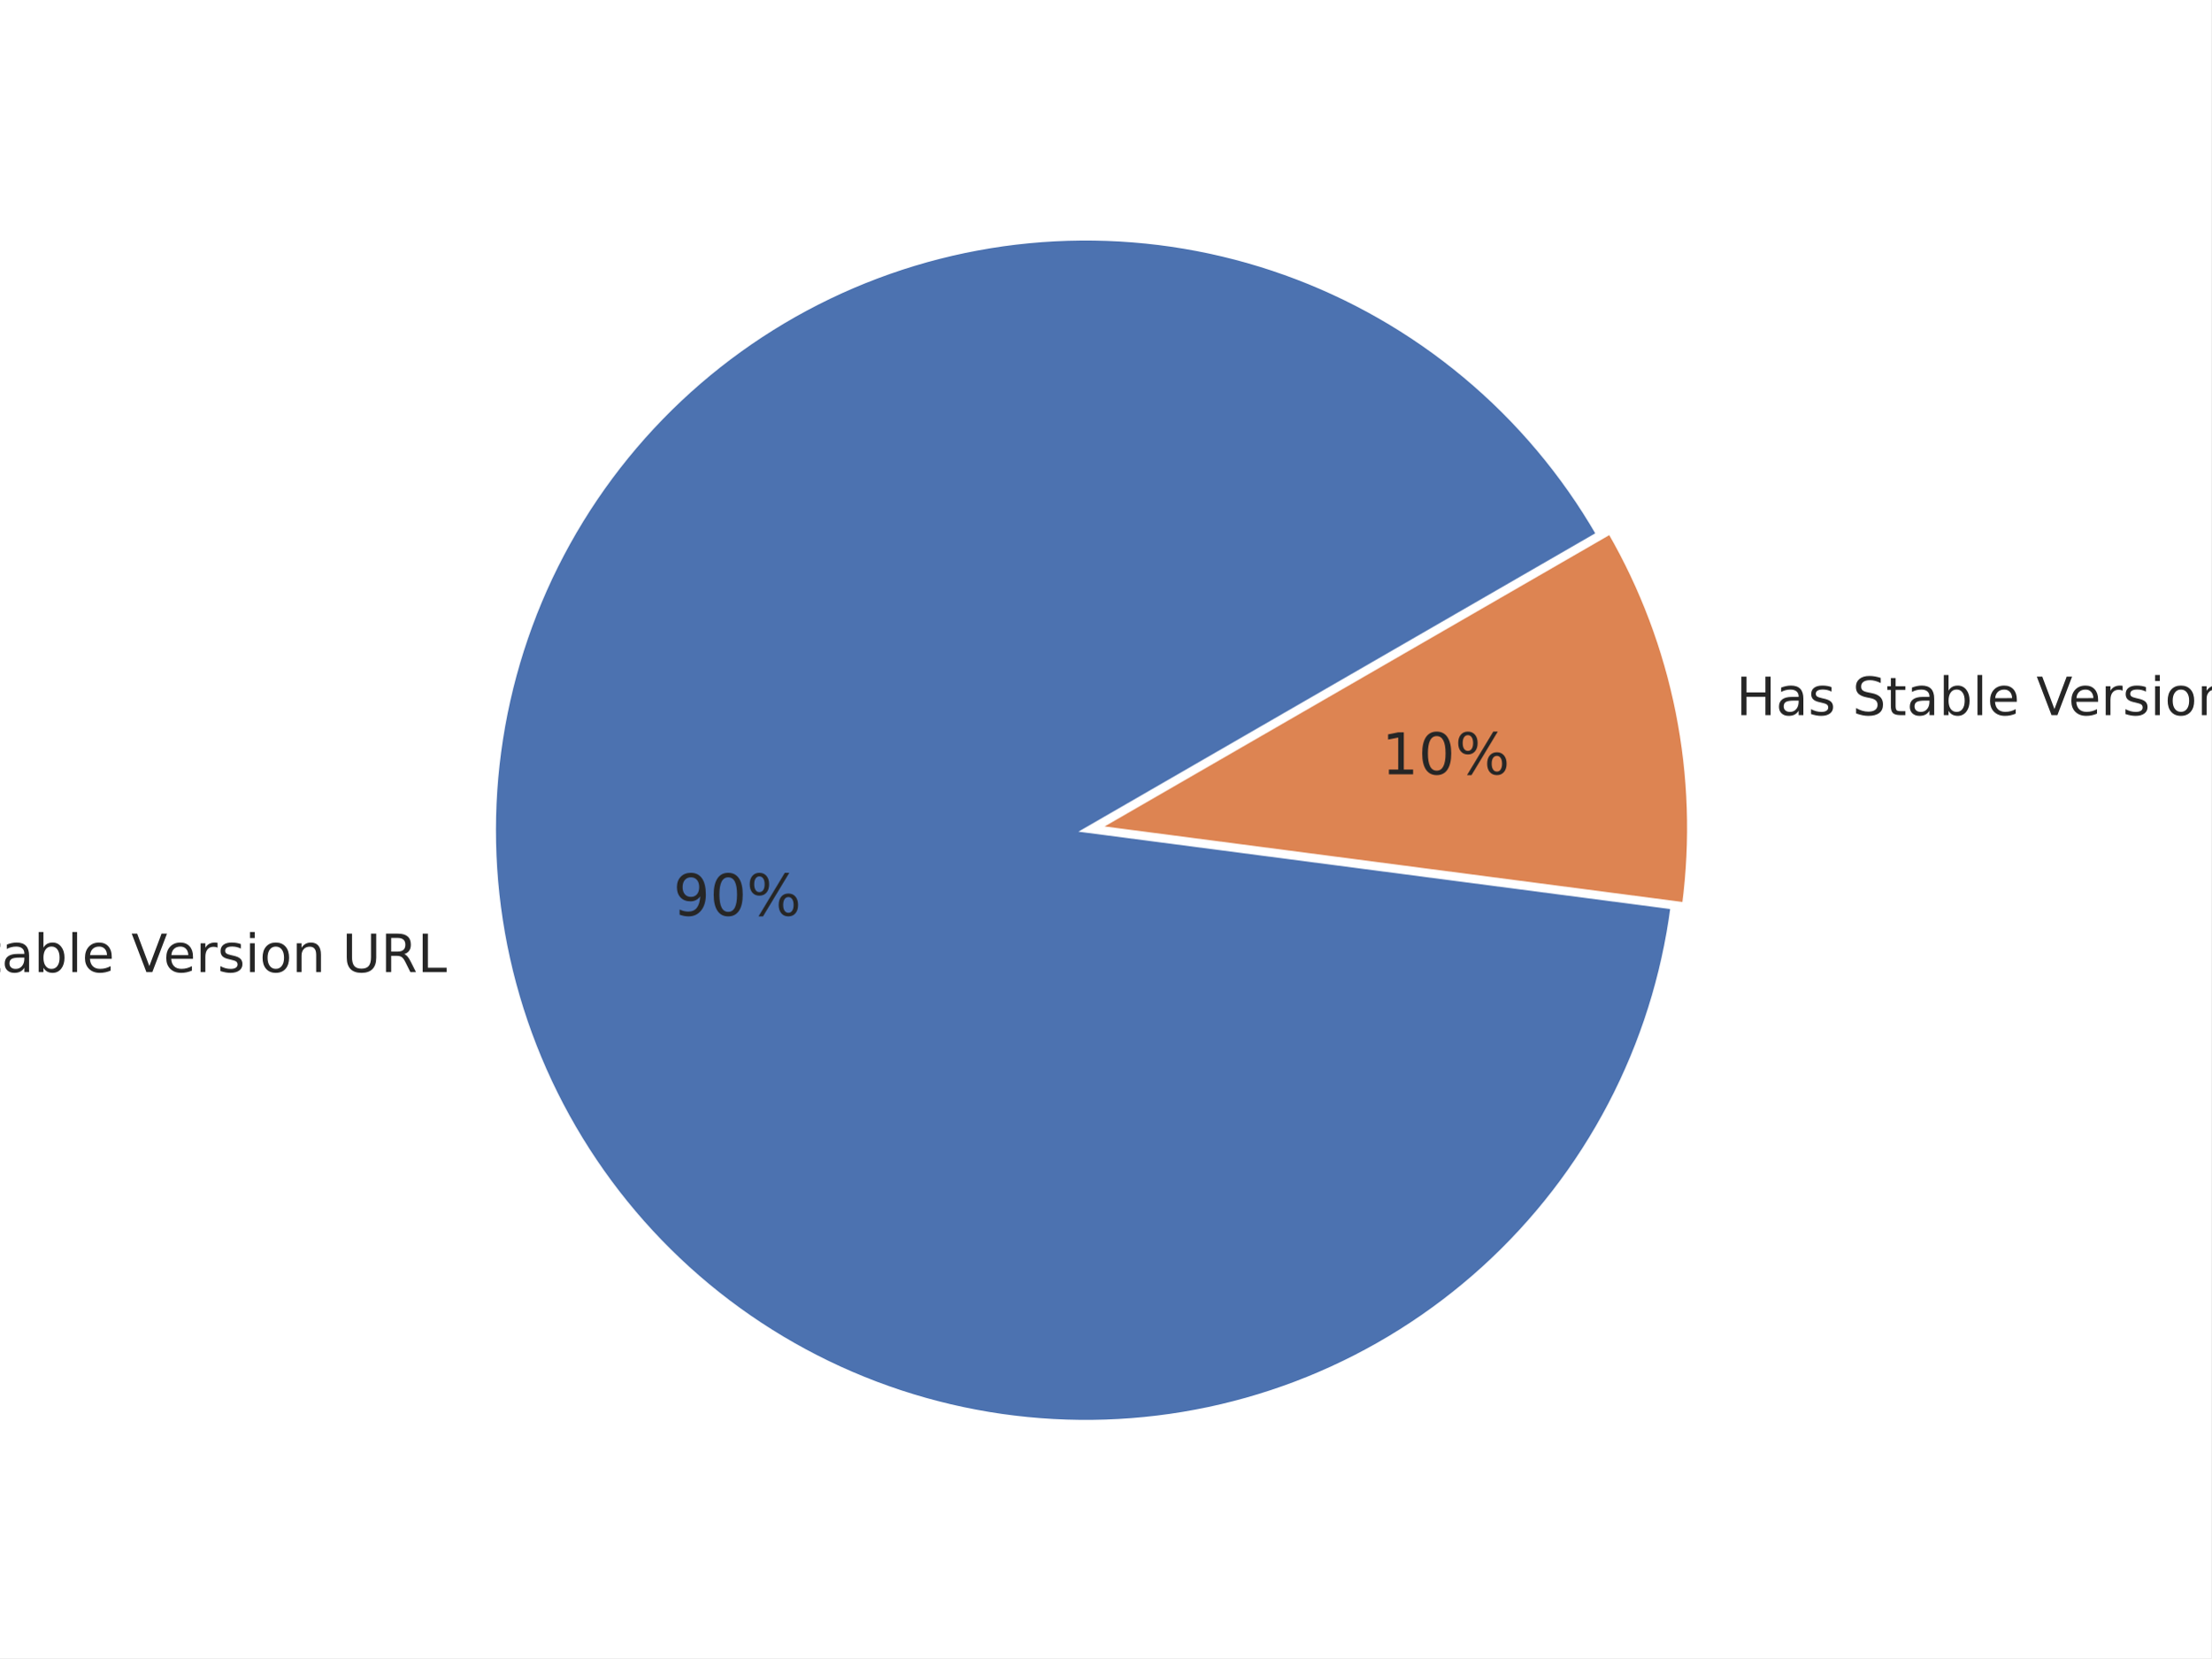
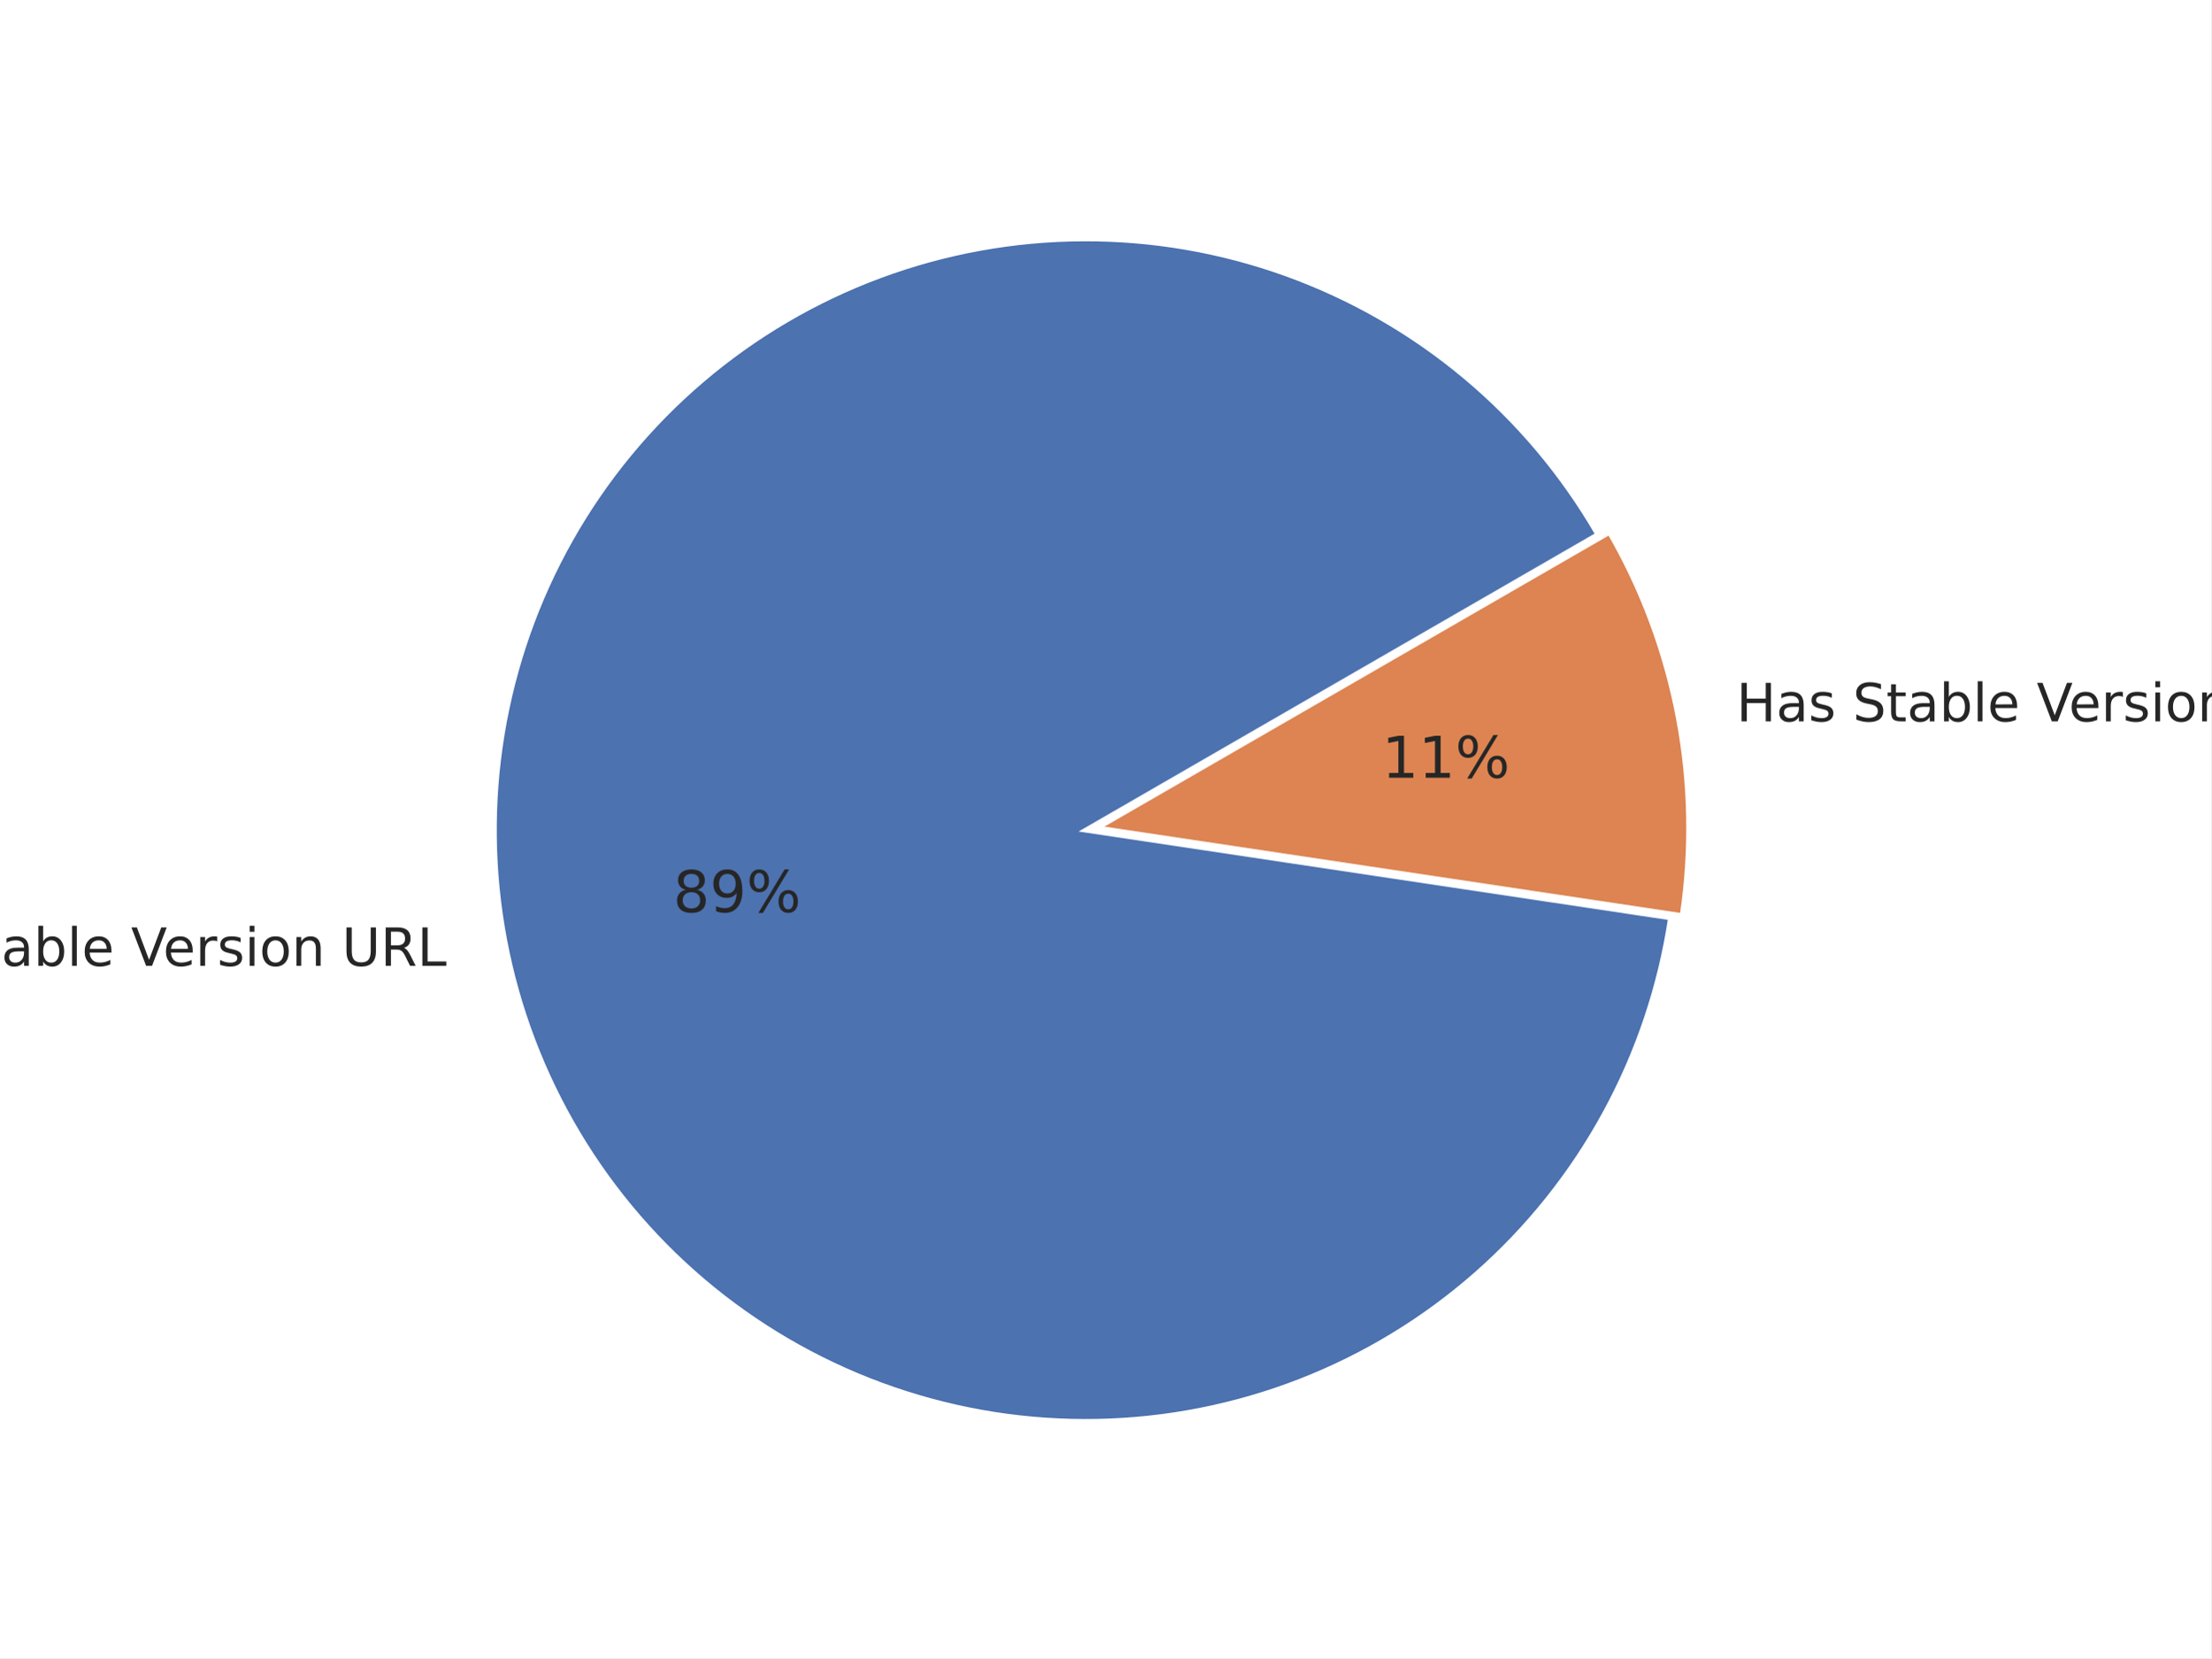
<svg xmlns="http://www.w3.org/2000/svg" xmlns:xlink="http://www.w3.org/1999/xlink" width="460.8pt" height="345.6pt" viewBox="0 0 460.8 345.6" version="1.1">
  <defs>
    <style type="text/css">*{stroke-linejoin: round; stroke-linecap: butt}</style>
  </defs>
  <g id="figure_1">
    <g id="patch_1">
      <path d="M 0 345.6  L 460.8 345.6  L 460.8 0  L 0 0  z " style="fill: #ffffff" />
    </g>
    <g id="axes_1">
      <g id="matplotlib.axis_1" />
      <g id="matplotlib.axis_2" />
      <g id="patch_2">
-         <path d="M 333.14 111.337  C 325.885 98.77 316.469 87.58 305.327 78.284  C 294.185 68.987 281.491 61.728 267.827 56.841  C 254.164 51.954 239.745 49.515 225.235 49.636  C 210.724 49.757 196.348 52.437 182.768 57.551  C 169.189 62.666 156.617 70.136 145.631 79.617  C 134.646 89.098 125.419 100.443 118.374 113.129  C 111.329 125.815 106.577 139.645 104.336 153.982  C 102.095 168.319 102.4 182.939 105.237 197.17  C 108.074 211.401 113.4 225.021 120.967 237.402  C 128.535 249.784 138.228 260.734 149.599 269.748  C 160.97 278.763 173.843 285.702 187.624 290.245  C 201.406 294.789 215.881 296.866 230.384 296.382  C 244.887 295.898 259.191 292.859 272.639 287.406  C 286.086 281.953 298.467 274.171 309.212 264.418  C 319.956 254.665 328.897 243.092 335.621 230.234  C 342.346 217.375 346.751 203.43 348.632 189.042  L 226.265 173.041  z " style="fill: #4c72b0; stroke: #ffffff; stroke-linejoin: miter" />
+         <path d="M 332.993 111.41  C 325.772 98.902 316.408 87.761 305.329 78.496  C 294.251 69.23 281.63 61.984 268.043 57.088  C 254.455 52.192 240.113 49.722 225.671 49.792  C 211.229 49.861 196.91 52.469 183.371 57.495  C 169.832 62.522 157.281 69.89 146.292 79.261  C 135.304 88.633 126.047 99.864 118.947 112.441  C 111.847 125.017 107.012 138.744 104.664 152.994  C 102.316 167.245 102.491 181.797 105.182 195.987  C 107.872 210.176 113.036 223.783 120.437 236.185  C 127.838 248.587 137.362 259.591 148.573 268.696  C 159.784 277.8 172.509 284.864 186.165 289.563  C 199.822 294.262 214.198 296.524 228.638 296.246  C 243.078 295.968 257.357 293.154 270.822 287.932  C 284.287 282.71 296.73 275.162 307.582 265.633  C 318.434 256.103 327.527 244.74 334.445 232.062  C 341.363 219.384 345.999 205.589 348.141 191.306  L 226.264 173.03  z " style="fill: #4c72b0; stroke: #ffffff; stroke-linejoin: miter" />
      </g>
      <g id="patch_3">
-         <path d="M 351.053 188.559  C 352.8 175.199 352.347 161.643 349.713 148.43  C 347.078 135.216 342.298 122.523 335.561 110.854  L 228.685 172.559  z " style="fill: #dd8452; stroke: #ffffff; stroke-linejoin: miter" />
+         <path d="M 350.563 190.847  C 352.616 177.155 352.347 163.215 349.768 149.613  C 347.189 136.011 342.337 122.94 335.414 110.951  L 228.686 172.57  z " style="fill: #dd8452; stroke: #ffffff; stroke-linejoin: miter" />
      </g>
      <g id="text_1">
-         <g style="fill: #262626" transform="translate(-29.4313 202.6187) scale(0.11 -0.11)">
+         <g style="fill: #262626" transform="translate(-29.49222 201.3177) scale(0.11 -0.11)">
          <defs>
            <path id="DejaVuSans-4e" d="M 628 4666  L 1478 4666  L 3547 763  L 3547 4666  L 4159 4666  L 4159 0  L 3309 0  L 1241 3903  L 1241 0  L 628 0  L 628 4666  z " transform="scale(0.015625)" />
            <path id="DejaVuSans-6f" d="M 1959 3097  Q 1497 3097 1228 2736  Q 959 2375 959 1747  Q 959 1119 1226 758  Q 1494 397 1959 397  Q 2419 397 2687 759  Q 2956 1122 2956 1747  Q 2956 2369 2687 2733  Q 2419 3097 1959 3097  z M 1959 3584  Q 2709 3584 3137 3096  Q 3566 2609 3566 1747  Q 3566 888 3137 398  Q 2709 -91 1959 -91  Q 1206 -91 779 398  Q 353 888 353 1747  Q 353 2609 779 3096  Q 1206 3584 1959 3584  z " transform="scale(0.015625)" />
            <path id="DejaVuSans-20" transform="scale(0.015625)" />
            <path id="DejaVuSans-53" d="M 3425 4513  L 3425 3897  Q 3066 4069 2747 4153  Q 2428 4238 2131 4238  Q 1616 4238 1336 4038  Q 1056 3838 1056 3469  Q 1056 3159 1242 3001  Q 1428 2844 1947 2747  L 2328 2669  Q 3034 2534 3370 2195  Q 3706 1856 3706 1288  Q 3706 609 3251 259  Q 2797 -91 1919 -91  Q 1588 -91 1214 -16  Q 841 59 441 206  L 441 856  Q 825 641 1194 531  Q 1563 422 1919 422  Q 2459 422 2753 634  Q 3047 847 3047 1241  Q 3047 1584 2836 1778  Q 2625 1972 2144 2069  L 1759 2144  Q 1053 2284 737 2584  Q 422 2884 422 3419  Q 422 4038 858 4394  Q 1294 4750 2059 4750  Q 2388 4750 2728 4690  Q 3069 4631 3425 4513  z " transform="scale(0.015625)" />
            <path id="DejaVuSans-74" d="M 1172 4494  L 1172 3500  L 2356 3500  L 2356 3053  L 1172 3053  L 1172 1153  Q 1172 725 1289 603  Q 1406 481 1766 481  L 2356 481  L 2356 0  L 1766 0  Q 1100 0 847 248  Q 594 497 594 1153  L 594 3053  L 172 3053  L 172 3500  L 594 3500  L 594 4494  L 1172 4494  z " transform="scale(0.015625)" />
            <path id="DejaVuSans-61" d="M 2194 1759  Q 1497 1759 1228 1600  Q 959 1441 959 1056  Q 959 750 1161 570  Q 1363 391 1709 391  Q 2188 391 2477 730  Q 2766 1069 2766 1631  L 2766 1759  L 2194 1759  z M 3341 1997  L 3341 0  L 2766 0  L 2766 531  Q 2569 213 2275 61  Q 1981 -91 1556 -91  Q 1019 -91 701 211  Q 384 513 384 1019  Q 384 1609 779 1909  Q 1175 2209 1959 2209  L 2766 2209  L 2766 2266  Q 2766 2663 2505 2880  Q 2244 3097 1772 3097  Q 1472 3097 1187 3025  Q 903 2953 641 2809  L 641 3341  Q 956 3463 1253 3523  Q 1550 3584 1831 3584  Q 2591 3584 2966 3190  Q 3341 2797 3341 1997  z " transform="scale(0.015625)" />
            <path id="DejaVuSans-62" d="M 3116 1747  Q 3116 2381 2855 2742  Q 2594 3103 2138 3103  Q 1681 3103 1420 2742  Q 1159 2381 1159 1747  Q 1159 1113 1420 752  Q 1681 391 2138 391  Q 2594 391 2855 752  Q 3116 1113 3116 1747  z M 1159 2969  Q 1341 3281 1617 3432  Q 1894 3584 2278 3584  Q 2916 3584 3314 3078  Q 3713 2572 3713 1747  Q 3713 922 3314 415  Q 2916 -91 2278 -91  Q 1894 -91 1617 61  Q 1341 213 1159 525  L 1159 0  L 581 0  L 581 4863  L 1159 4863  L 1159 2969  z " transform="scale(0.015625)" />
            <path id="DejaVuSans-6c" d="M 603 4863  L 1178 4863  L 1178 0  L 603 0  L 603 4863  z " transform="scale(0.015625)" />
            <path id="DejaVuSans-65" d="M 3597 1894  L 3597 1613  L 953 1613  Q 991 1019 1311 708  Q 1631 397 2203 397  Q 2534 397 2845 478  Q 3156 559 3463 722  L 3463 178  Q 3153 47 2828 -22  Q 2503 -91 2169 -91  Q 1331 -91 842 396  Q 353 884 353 1716  Q 353 2575 817 3079  Q 1281 3584 2069 3584  Q 2775 3584 3186 3129  Q 3597 2675 3597 1894  z M 3022 2063  Q 3016 2534 2758 2815  Q 2500 3097 2075 3097  Q 1594 3097 1305 2825  Q 1016 2553 972 2059  L 3022 2063  z " transform="scale(0.015625)" />
            <path id="DejaVuSans-56" d="M 1831 0  L 50 4666  L 709 4666  L 2188 738  L 3669 4666  L 4325 4666  L 2547 0  L 1831 0  z " transform="scale(0.015625)" />
            <path id="DejaVuSans-72" d="M 2631 2963  Q 2534 3019 2420 3045  Q 2306 3072 2169 3072  Q 1681 3072 1420 2755  Q 1159 2438 1159 1844  L 1159 0  L 581 0  L 581 3500  L 1159 3500  L 1159 2956  Q 1341 3275 1631 3429  Q 1922 3584 2338 3584  Q 2397 3584 2469 3576  Q 2541 3569 2628 3553  L 2631 2963  z " transform="scale(0.015625)" />
            <path id="DejaVuSans-73" d="M 2834 3397  L 2834 2853  Q 2591 2978 2328 3040  Q 2066 3103 1784 3103  Q 1356 3103 1142 2972  Q 928 2841 928 2578  Q 928 2378 1081 2264  Q 1234 2150 1697 2047  L 1894 2003  Q 2506 1872 2764 1633  Q 3022 1394 3022 966  Q 3022 478 2636 193  Q 2250 -91 1575 -91  Q 1294 -91 989 -36  Q 684 19 347 128  L 347 722  Q 666 556 975 473  Q 1284 391 1588 391  Q 1994 391 2212 530  Q 2431 669 2431 922  Q 2431 1156 2273 1281  Q 2116 1406 1581 1522  L 1381 1569  Q 847 1681 609 1914  Q 372 2147 372 2553  Q 372 3047 722 3315  Q 1072 3584 1716 3584  Q 2034 3584 2315 3537  Q 2597 3491 2834 3397  z " transform="scale(0.015625)" />
            <path id="DejaVuSans-69" d="M 603 3500  L 1178 3500  L 1178 0  L 603 0  L 603 3500  z M 603 4863  L 1178 4863  L 1178 4134  L 603 4134  L 603 4863  z " transform="scale(0.015625)" />
            <path id="DejaVuSans-6e" d="M 3513 2113  L 3513 0  L 2938 0  L 2938 2094  Q 2938 2591 2744 2837  Q 2550 3084 2163 3084  Q 1697 3084 1428 2787  Q 1159 2491 1159 1978  L 1159 0  L 581 0  L 581 3500  L 1159 3500  L 1159 2956  Q 1366 3272 1645 3428  Q 1925 3584 2291 3584  Q 2894 3584 3203 3211  Q 3513 2838 3513 2113  z " transform="scale(0.015625)" />
            <path id="DejaVuSans-55" d="M 556 4666  L 1191 4666  L 1191 1831  Q 1191 1081 1462 751  Q 1734 422 2344 422  Q 2950 422 3222 751  Q 3494 1081 3494 1831  L 3494 4666  L 4128 4666  L 4128 1753  Q 4128 841 3676 375  Q 3225 -91 2344 -91  Q 1459 -91 1007 375  Q 556 841 556 1753  L 556 4666  z " transform="scale(0.015625)" />
            <path id="DejaVuSans-52" d="M 2841 2188  Q 3044 2119 3236 1894  Q 3428 1669 3622 1275  L 4263 0  L 3584 0  L 2988 1197  Q 2756 1666 2539 1819  Q 2322 1972 1947 1972  L 1259 1972  L 1259 0  L 628 0  L 628 4666  L 2053 4666  Q 2853 4666 3247 4331  Q 3641 3997 3641 3322  Q 3641 2881 3436 2590  Q 3231 2300 2841 2188  z M 1259 4147  L 1259 2491  L 2053 2491  Q 2509 2491 2742 2702  Q 2975 2913 2975 3322  Q 2975 3731 2742 3939  Q 2509 4147 2053 4147  L 1259 4147  z " transform="scale(0.015625)" />
            <path id="DejaVuSans-4c" d="M 628 4666  L 1259 4666  L 1259 531  L 3531 531  L 3531 0  L 628 0  L 628 4666  z " transform="scale(0.015625)" />
          </defs>
          <use xlink:href="#DejaVuSans-4e" />
          <use xlink:href="#DejaVuSans-6f" transform="translate(74.80469 0)" />
          <use xlink:href="#DejaVuSans-20" transform="translate(135.9863 0)" />
          <use xlink:href="#DejaVuSans-53" transform="translate(167.7734 0)" />
          <use xlink:href="#DejaVuSans-74" transform="translate(231.25 0)" />
          <use xlink:href="#DejaVuSans-61" transform="translate(270.459 0)" />
          <use xlink:href="#DejaVuSans-62" transform="translate(331.7383 0)" />
          <use xlink:href="#DejaVuSans-6c" transform="translate(395.2148 0)" />
          <use xlink:href="#DejaVuSans-65" transform="translate(422.998 0)" />
          <use xlink:href="#DejaVuSans-20" transform="translate(484.5215 0)" />
          <use xlink:href="#DejaVuSans-56" transform="translate(516.3086 0)" />
          <use xlink:href="#DejaVuSans-65" transform="translate(576.9668 0)" />
          <use xlink:href="#DejaVuSans-72" transform="translate(638.4902 0)" />
          <use xlink:href="#DejaVuSans-73" transform="translate(679.6035 0)" />
          <use xlink:href="#DejaVuSans-69" transform="translate(731.7031 0)" />
          <use xlink:href="#DejaVuSans-6f" transform="translate(759.4863 0)" />
          <use xlink:href="#DejaVuSans-6e" transform="translate(820.668 0)" />
          <use xlink:href="#DejaVuSans-20" transform="translate(884.0469 0)" />
          <use xlink:href="#DejaVuSans-55" transform="translate(915.834 0)" />
          <use xlink:href="#DejaVuSans-52" transform="translate(989.0273 0)" />
          <use xlink:href="#DejaVuSans-4c" transform="translate(1058.51 0)" />
        </g>
      </g>
      <g id="text_2">
-         <g style="fill: #262626" transform="translate(140.3123 190.83) scale(0.12 -0.12)">
+         <g style="fill: #262626" transform="translate(140.2788 190.1151) scale(0.12 -0.12)">
          <defs>
+             <path id="DejaVuSans-38" d="M 2034 2216  Q 1584 2216 1326 1975  Q 1069 1734 1069 1313  Q 1069 891 1326 650  Q 1584 409 2034 409  Q 2484 409 2743 651  Q 3003 894 3003 1313  Q 3003 1734 2745 1975  Q 2488 2216 2034 2216  z M 1403 2484  Q 997 2584 770 2862  Q 544 3141 544 3541  Q 544 4100 942 4425  Q 1341 4750 2034 4750  Q 2731 4750 3128 4425  Q 3525 4100 3525 3541  Q 3525 3141 3298 2862  Q 3072 2584 2669 2484  Q 3125 2378 3379 2068  Q 3634 1759 3634 1313  Q 3634 634 3220 271  Q 2806 -91 2034 -91  Q 1263 -91 848 271  Q 434 634 434 1313  Q 434 1759 690 2068  Q 947 2378 1403 2484  z M 1172 3481  Q 1172 3119 1398 2916  Q 1625 2713 2034 2713  Q 2441 2713 2670 2916  Q 2900 3119 2900 3481  Q 2900 3844 2670 4047  Q 2441 4250 2034 4250  Q 1625 4250 1398 4047  Q 1172 3844 1172 3481  z " transform="scale(0.015625)" />
            <path id="DejaVuSans-39" d="M 703 97  L 703 672  Q 941 559 1184 500  Q 1428 441 1663 441  Q 2288 441 2617 861  Q 2947 1281 2994 2138  Q 2813 1869 2534 1725  Q 2256 1581 1919 1581  Q 1219 1581 811 2004  Q 403 2428 403 3163  Q 403 3881 828 4315  Q 1253 4750 1959 4750  Q 2769 4750 3195 4129  Q 3622 3509 3622 2328  Q 3622 1225 3098 567  Q 2575 -91 1691 -91  Q 1453 -91 1209 -44  Q 966 3 703 97  z M 1959 2075  Q 2384 2075 2632 2365  Q 2881 2656 2881 3163  Q 2881 3666 2632 3958  Q 2384 4250 1959 4250  Q 1534 4250 1286 3958  Q 1038 3666 1038 3163  Q 1038 2656 1286 2365  Q 1534 2075 1959 2075  z " transform="scale(0.015625)" />
-             <path id="DejaVuSans-30" d="M 2034 4250  Q 1547 4250 1301 3770  Q 1056 3291 1056 2328  Q 1056 1369 1301 889  Q 1547 409 2034 409  Q 2525 409 2770 889  Q 3016 1369 3016 2328  Q 3016 3291 2770 3770  Q 2525 4250 2034 4250  z M 2034 4750  Q 2819 4750 3233 4129  Q 3647 3509 3647 2328  Q 3647 1150 3233 529  Q 2819 -91 2034 -91  Q 1250 -91 836 529  Q 422 1150 422 2328  Q 422 3509 836 4129  Q 1250 4750 2034 4750  z " transform="scale(0.015625)" />
            <path id="DejaVuSans-25" d="M 4653 2053  Q 4381 2053 4226 1822  Q 4072 1591 4072 1178  Q 4072 772 4226 539  Q 4381 306 4653 306  Q 4919 306 5073 539  Q 5228 772 5228 1178  Q 5228 1588 5073 1820  Q 4919 2053 4653 2053  z M 4653 2450  Q 5147 2450 5437 2106  Q 5728 1763 5728 1178  Q 5728 594 5436 251  Q 5144 -91 4653 -91  Q 4153 -91 3862 251  Q 3572 594 3572 1178  Q 3572 1766 3864 2108  Q 4156 2450 4653 2450  z M 1428 4353  Q 1159 4353 1004 4120  Q 850 3888 850 3481  Q 850 3069 1003 2837  Q 1156 2606 1428 2606  Q 1700 2606 1854 2837  Q 2009 3069 2009 3481  Q 2009 3884 1853 4118  Q 1697 4353 1428 4353  z M 4250 4750  L 4750 4750  L 1831 -91  L 1331 -91  L 4250 4750  z M 1428 4750  Q 1922 4750 2215 4408  Q 2509 4066 2509 3481  Q 2509 2891 2217 2550  Q 1925 2209 1428 2209  Q 931 2209 642 2551  Q 353 2894 353 3481  Q 353 4063 643 4406  Q 934 4750 1428 4750  z " transform="scale(0.015625)" />
          </defs>
-           <use xlink:href="#DejaVuSans-39" />
-           <use xlink:href="#DejaVuSans-30" transform="translate(63.62305 0)" />
+           <use xlink:href="#DejaVuSans-38" />
+           <use xlink:href="#DejaVuSans-39" transform="translate(63.62305 0)" />
          <use xlink:href="#DejaVuSans-25" transform="translate(127.2461 0)" />
        </g>
      </g>
      <g id="text_3">
-         <g style="fill: #262626" transform="translate(361.8155 149.052) scale(0.11 -0.11)">
+         <g style="fill: #262626" transform="translate(361.8764 150.3529) scale(0.11 -0.11)">
          <defs>
            <path id="DejaVuSans-48" d="M 628 4666  L 1259 4666  L 1259 2753  L 3553 2753  L 3553 4666  L 4184 4666  L 4184 0  L 3553 0  L 3553 2222  L 1259 2222  L 1259 0  L 628 0  L 628 4666  z " transform="scale(0.015625)" />
          </defs>
          <use xlink:href="#DejaVuSans-48" />
          <use xlink:href="#DejaVuSans-61" transform="translate(75.19531 0)" />
          <use xlink:href="#DejaVuSans-73" transform="translate(136.4746 0)" />
          <use xlink:href="#DejaVuSans-20" transform="translate(188.5742 0)" />
          <use xlink:href="#DejaVuSans-53" transform="translate(220.3613 0)" />
          <use xlink:href="#DejaVuSans-74" transform="translate(283.8379 0)" />
          <use xlink:href="#DejaVuSans-61" transform="translate(323.0469 0)" />
          <use xlink:href="#DejaVuSans-62" transform="translate(384.3262 0)" />
          <use xlink:href="#DejaVuSans-6c" transform="translate(447.8027 0)" />
          <use xlink:href="#DejaVuSans-65" transform="translate(475.5859 0)" />
          <use xlink:href="#DejaVuSans-20" transform="translate(537.1094 0)" />
          <use xlink:href="#DejaVuSans-56" transform="translate(568.8965 0)" />
          <use xlink:href="#DejaVuSans-65" transform="translate(629.5547 0)" />
          <use xlink:href="#DejaVuSans-72" transform="translate(691.0781 0)" />
          <use xlink:href="#DejaVuSans-73" transform="translate(732.1914 0)" />
          <use xlink:href="#DejaVuSans-69" transform="translate(784.291 0)" />
          <use xlink:href="#DejaVuSans-6f" transform="translate(812.0742 0)" />
          <use xlink:href="#DejaVuSans-6e" transform="translate(873.2559 0)" />
          <use xlink:href="#DejaVuSans-20" transform="translate(936.6348 0)" />
          <use xlink:href="#DejaVuSans-55" transform="translate(968.4219 0)" />
          <use xlink:href="#DejaVuSans-52" transform="translate(1041.615 0)" />
          <use xlink:href="#DejaVuSans-4c" transform="translate(1111.098 0)" />
        </g>
      </g>
      <g id="text_4">
-         <g style="fill: #262626" transform="translate(287.9658 161.3925) scale(0.12 -0.12)">
+         <g style="fill: #262626" transform="translate(287.9993 162.1074) scale(0.12 -0.12)">
          <defs>
            <path id="DejaVuSans-31" d="M 794 531  L 1825 531  L 1825 4091  L 703 3866  L 703 4441  L 1819 4666  L 2450 4666  L 2450 531  L 3481 531  L 3481 0  L 794 0  L 794 531  z " transform="scale(0.015625)" />
          </defs>
          <use xlink:href="#DejaVuSans-31" />
-           <use xlink:href="#DejaVuSans-30" transform="translate(63.62305 0)" />
+           <use xlink:href="#DejaVuSans-31" transform="translate(63.62305 0)" />
          <use xlink:href="#DejaVuSans-25" transform="translate(127.2461 0)" />
        </g>
      </g>
    </g>
  </g>
</svg>
